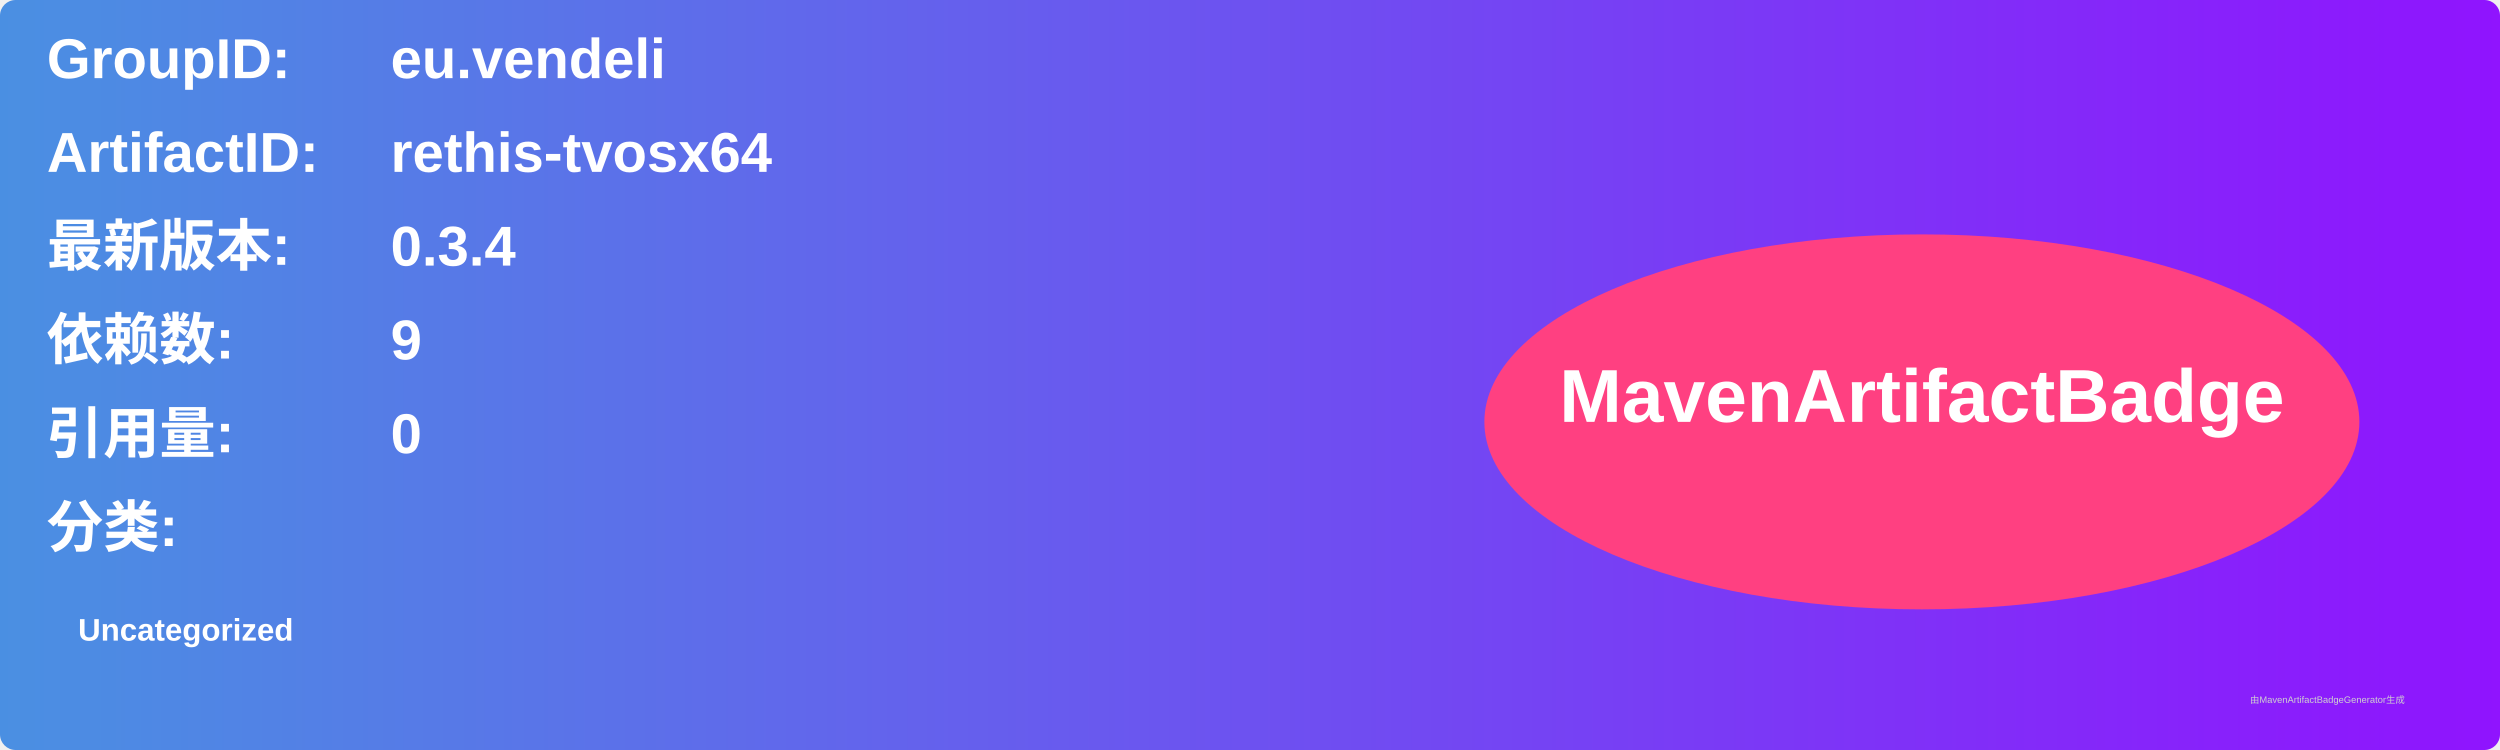
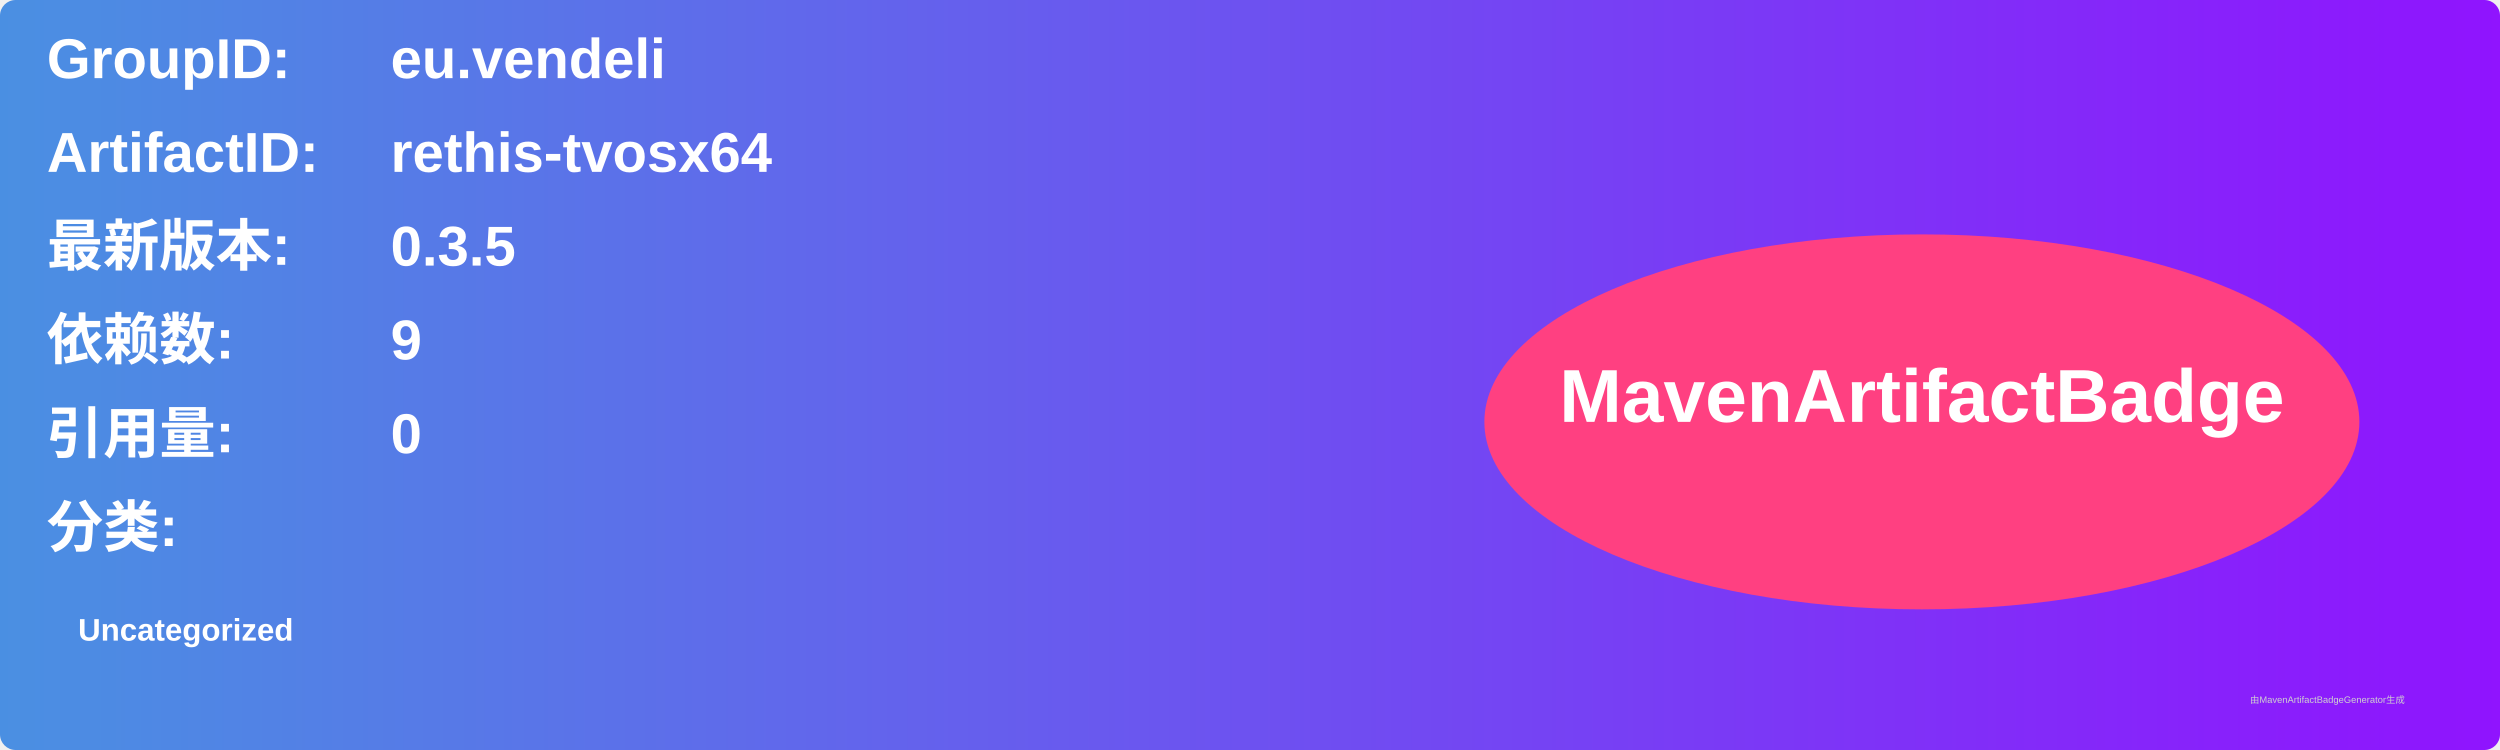
<svg xmlns="http://www.w3.org/2000/svg" width="800" height="240" viewBox="0 0 800 240">
  <linearGradient id="grad" x1="0%" y1="0%" x2="100%" y2="0%">
    <stop offset="0%" stop-color="#4a90e2" />
    <stop offset="100%" stop-color="#9013fe" />
  </linearGradient>
  <rect width="100%" height="100%" rx="5" ry="5" fill="url(#grad)" />
  <g transform="translate(15, 15)">
    <text x="0" y="10" font-family="Arial" font-size="18" fill="white" font-weight="bold" width="260">GroupID:</text>
    <text x="110" y="10" font-family="Arial" font-size="18" fill="white" font-weight="bold" width="460">eu.vendeli</text>
    <text x="0" y="40" font-family="Arial" font-size="18" fill="white" font-weight="bold" width="260">ArtifactID:</text>
    <text x="110" y="40" font-family="Arial" font-size="18" fill="white" font-weight="bold" width="460">rethis-tvosx64</text>
    <text x="0" y="70" font-family="Arial" font-size="18" fill="white" font-weight="bold">最新版本:</text>
    <text x="110" y="70" font-family="Arial" font-size="18" fill="white" font-weight="bold">
-       <tspan font-weight="bold">0.3.4</tspan>
+       <tspan font-weight="bold">0.3.5</tspan>
    </text>
    <text x="0" y="100" font-family="Arial" font-size="18" fill="white" font-weight="bold">依赖数: </text>
    <text x="110" y="100" font-family="Arial" font-size="18" fill="white">
      <tspan font-weight="bold">9</tspan>
    </text>
    <text x="0" y="130" font-family="Arial" font-size="18" fill="white" font-weight="bold">引用量: </text>
    <text x="110" y="130" font-family="Arial" font-size="18" fill="white">
      <tspan font-weight="bold">0</tspan>
    </text>
    <text x="0" y="160" font-family="Arial" font-size="18" fill="white" font-weight="bold">分类:</text>
    <text x="10" y="190" font-family="Arial" font-size="10" fill="white">
      <tspan font-weight="bold">Uncategorized</tspan>
    </text>
    <ellipse cx="600" cy="120" rx="140" ry="60" fill="#ff4081" />
    <text x="600" y="120" text-anchor="middle" font-family="Arial" font-size="24" fill="white" font-weight="bold">MavenArtifactBadge</text>
  </g>
  <text x="720" y="225" font-family="Arial" font-size="3" fill="#d0d0d0">由MavenArtifactBadgeGenerator生成</text>
</svg>
